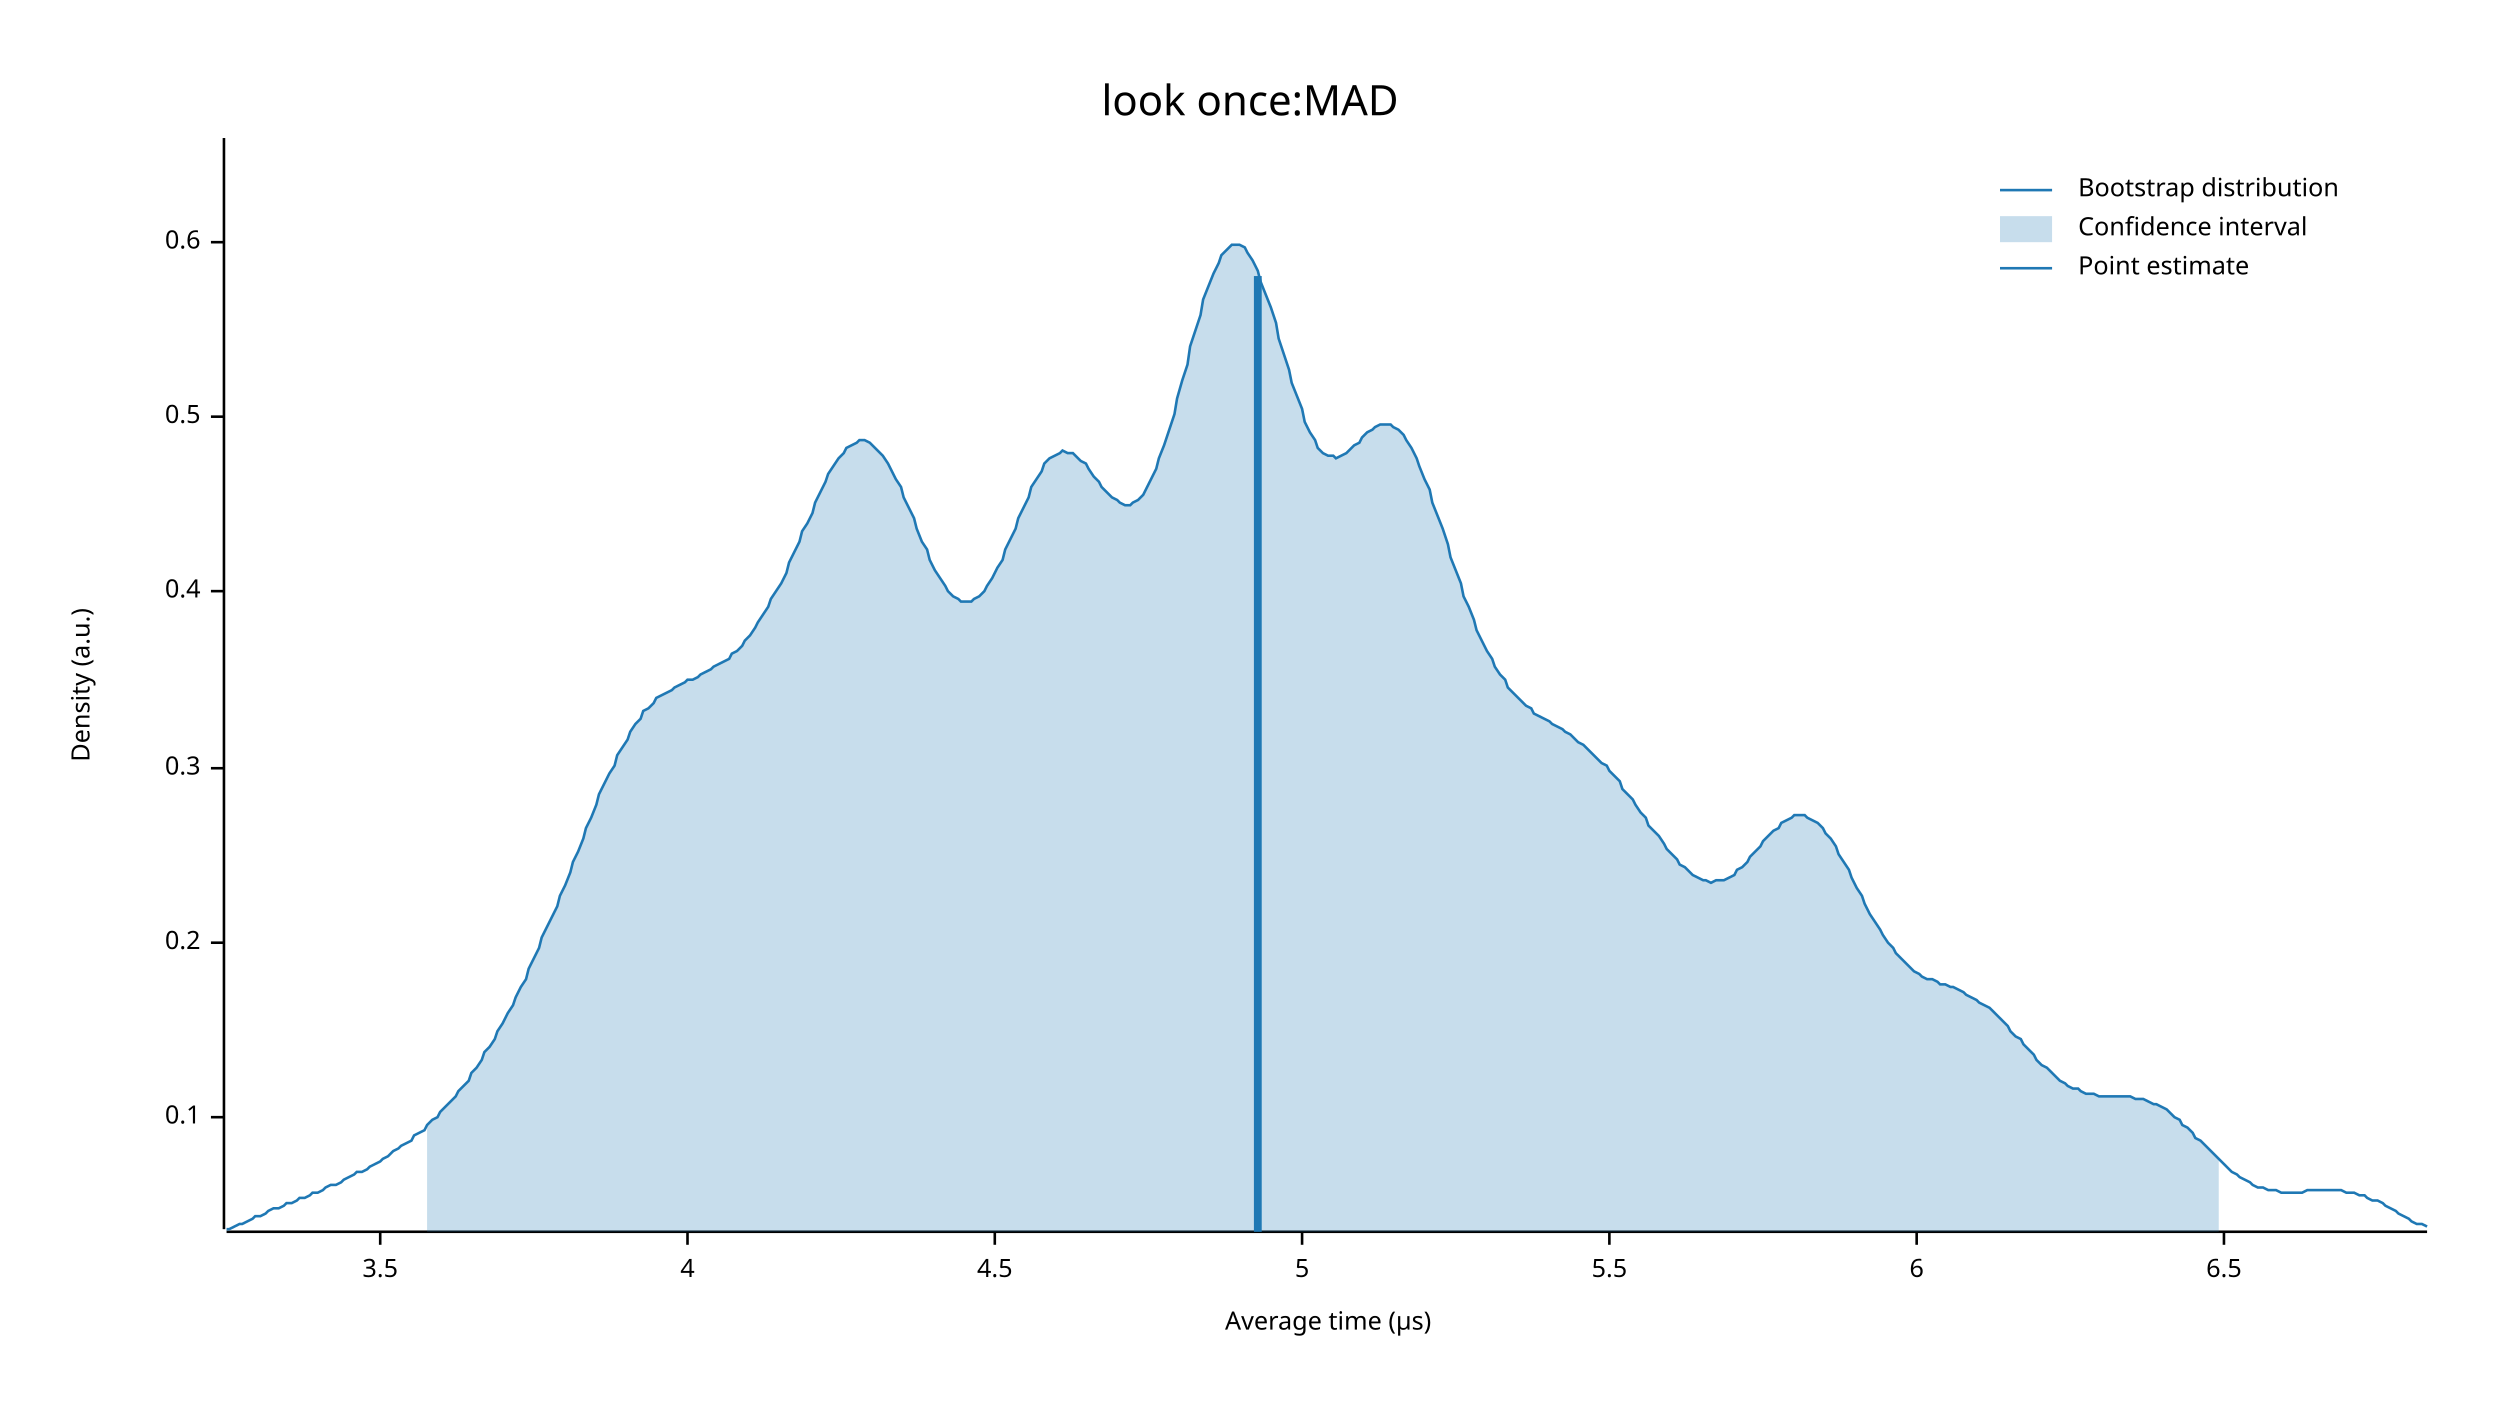
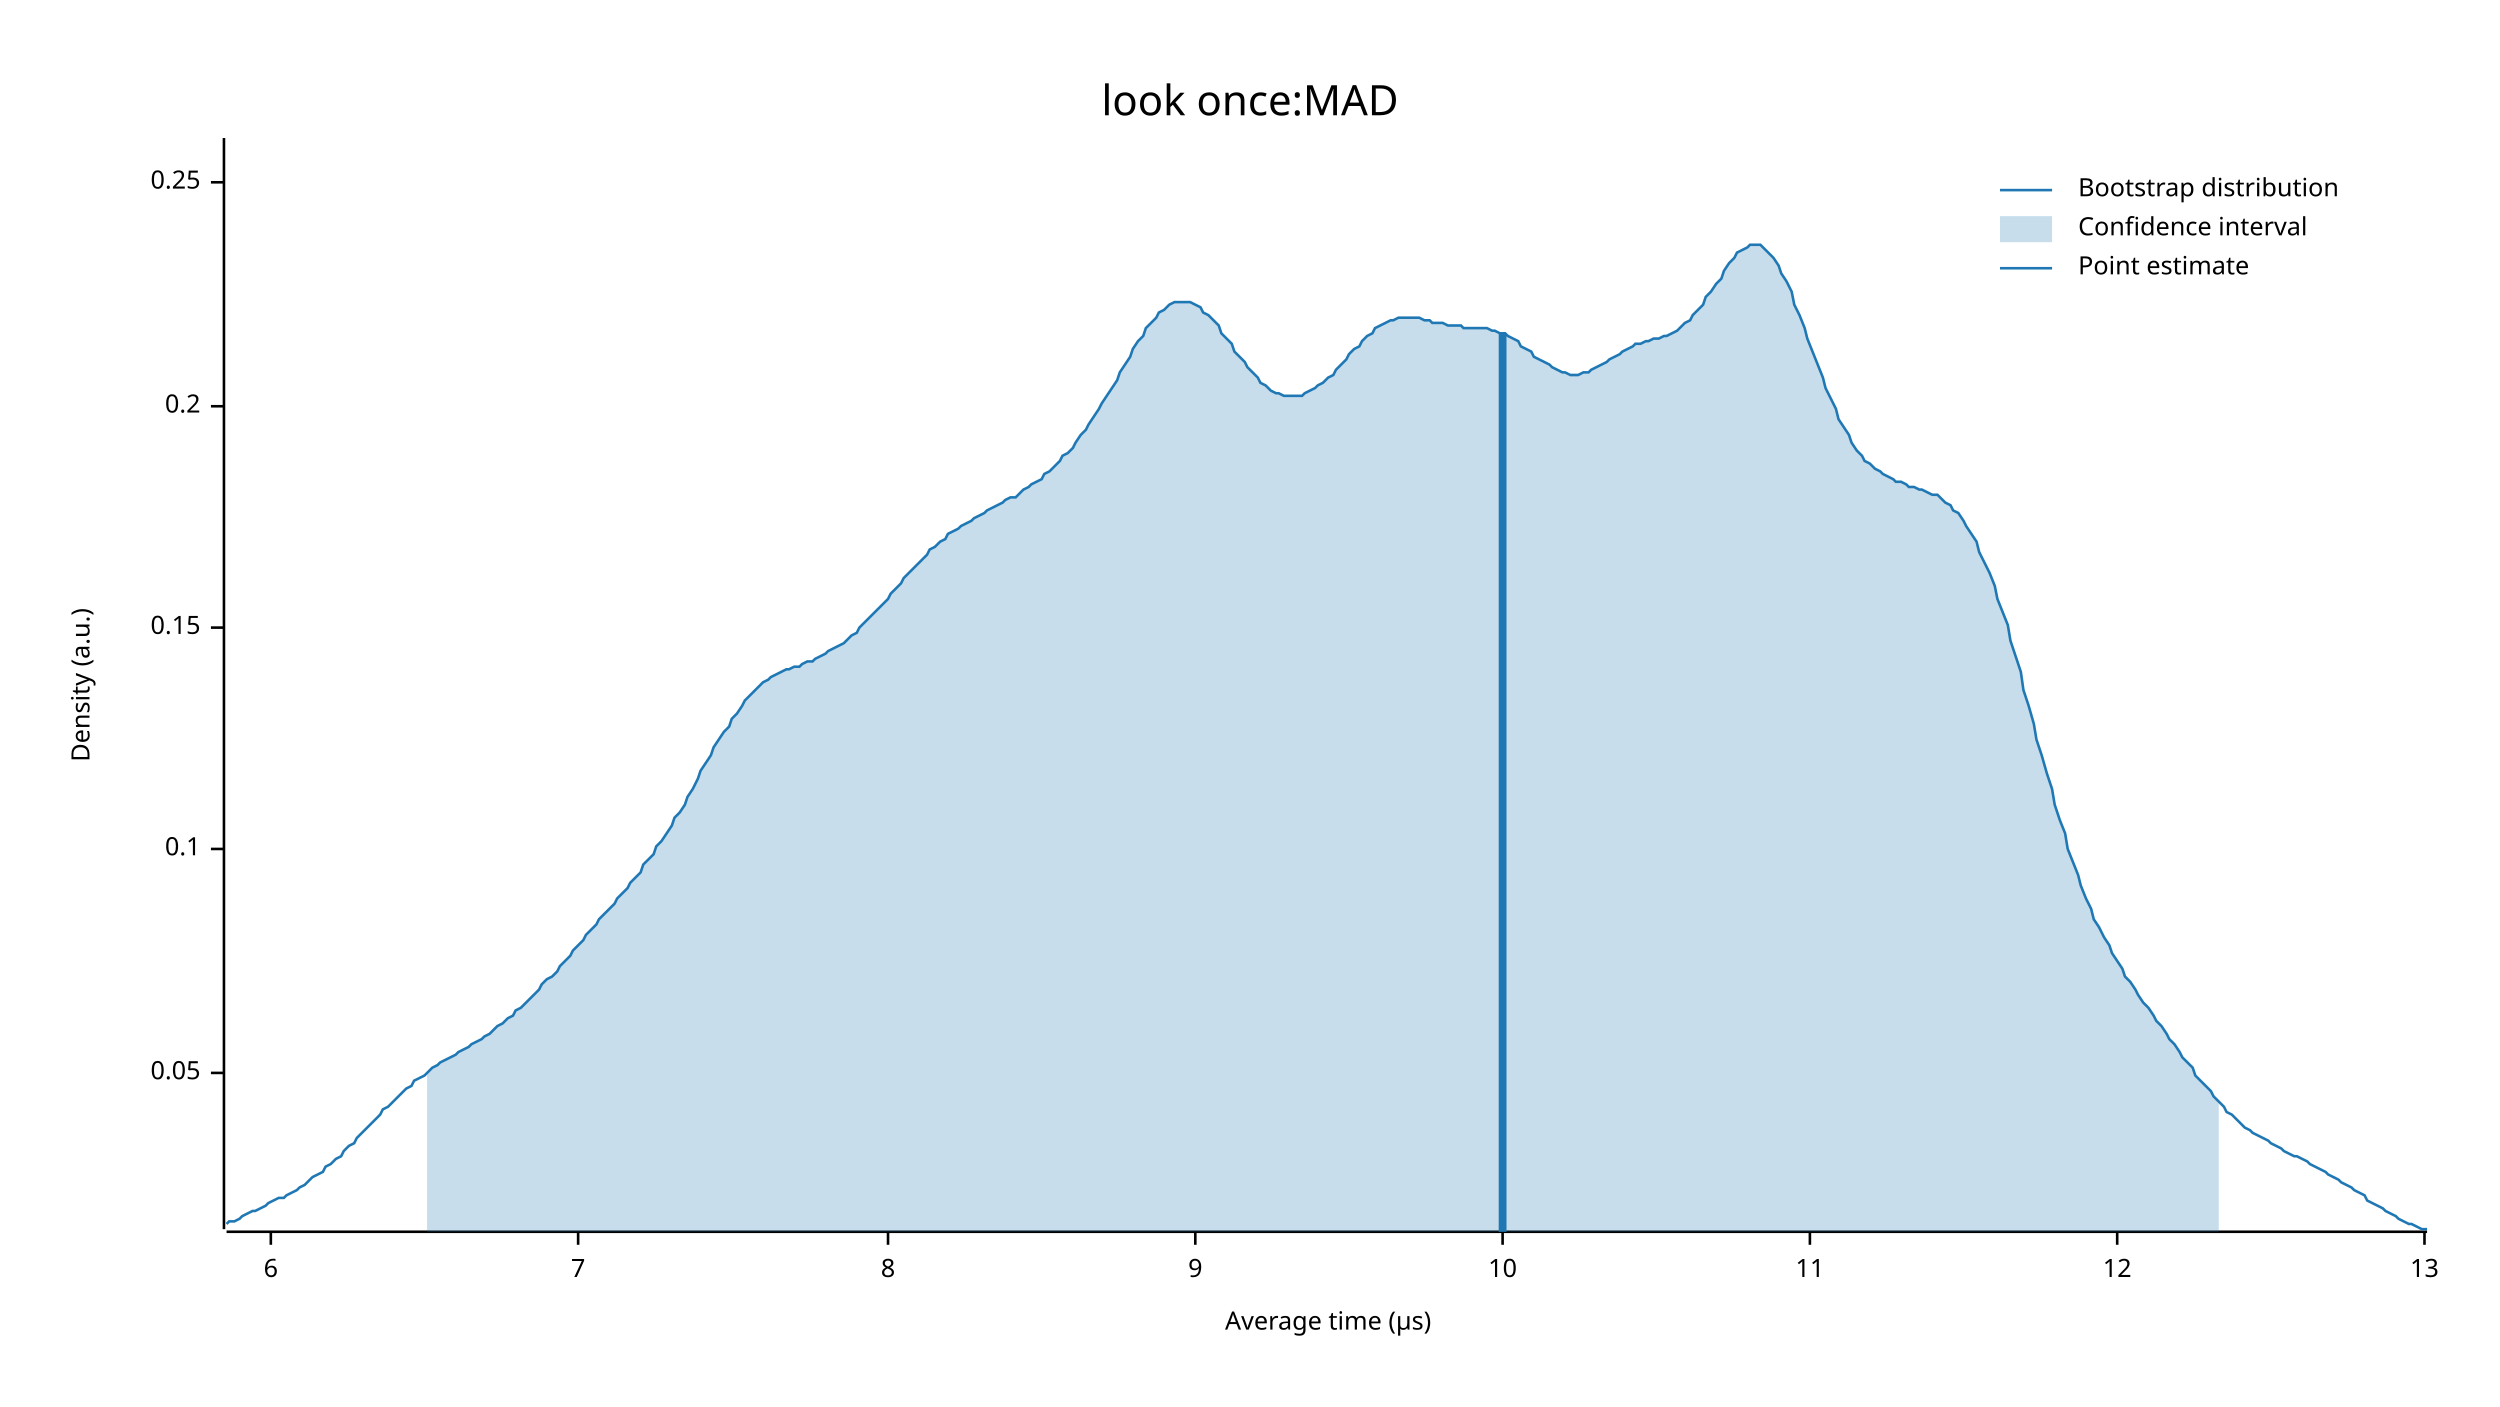
<svg xmlns="http://www.w3.org/2000/svg" width="960" height="540" viewBox="0 0 960 540">
  <text x="480" y="32" dy="0.76em" text-anchor="middle" font-family="sans-serif" font-size="16.129" opacity="1" fill="#000000">
look once:MAD
</text>
  <text x="27" y="263" dy="0.76em" text-anchor="middle" font-family="sans-serif" font-size="9.677" opacity="1" fill="#000000" transform="rotate(270, 27, 263)">
Density (a.u.)
</text>
  <text x="510" y="513" dy="-0.5ex" text-anchor="middle" font-family="sans-serif" font-size="9.677" opacity="1" fill="#000000">
Average time (µs)
</text>
  <polyline fill="none" opacity="1" stroke="#000000" stroke-width="1" points="86,53 86,472 " />
-   <text x="77" y="429" dy="0.5ex" text-anchor="end" font-family="sans-serif" font-size="9.677" opacity="1" fill="#000000">
+   <text x="77" y="412" dy="0.5ex" text-anchor="end" font-family="sans-serif" font-size="9.677" opacity="1" fill="#000000">
+ 0.05
+ </text>
+   <polyline fill="none" opacity="1" stroke="#000000" stroke-width="1" points="81,412 86,412 " />
+   <text x="77" y="326" dy="0.5ex" text-anchor="end" font-family="sans-serif" font-size="9.677" opacity="1" fill="#000000">
0.1
</text>
-   <polyline fill="none" opacity="1" stroke="#000000" stroke-width="1" points="81,429 86,429 " />
-   <text x="77" y="362" dy="0.5ex" text-anchor="end" font-family="sans-serif" font-size="9.677" opacity="1" fill="#000000">
+   <polyline fill="none" opacity="1" stroke="#000000" stroke-width="1" points="81,326 86,326 " />
+   <text x="77" y="241" dy="0.5ex" text-anchor="end" font-family="sans-serif" font-size="9.677" opacity="1" fill="#000000">
+ 0.15
+ </text>
+   <polyline fill="none" opacity="1" stroke="#000000" stroke-width="1" points="81,241 86,241 " />
+   <text x="77" y="156" dy="0.5ex" text-anchor="end" font-family="sans-serif" font-size="9.677" opacity="1" fill="#000000">
0.2
</text>
-   <polyline fill="none" opacity="1" stroke="#000000" stroke-width="1" points="81,362 86,362 " />
-   <text x="77" y="295" dy="0.5ex" text-anchor="end" font-family="sans-serif" font-size="9.677" opacity="1" fill="#000000">
- 0.3
+   <polyline fill="none" opacity="1" stroke="#000000" stroke-width="1" points="81,156 86,156 " />
+   <text x="77" y="70" dy="0.5ex" text-anchor="end" font-family="sans-serif" font-size="9.677" opacity="1" fill="#000000">
+ 0.25
</text>
-   <polyline fill="none" opacity="1" stroke="#000000" stroke-width="1" points="81,295 86,295 " />
-   <text x="77" y="227" dy="0.5ex" text-anchor="end" font-family="sans-serif" font-size="9.677" opacity="1" fill="#000000">
- 0.4
- </text>
-   <polyline fill="none" opacity="1" stroke="#000000" stroke-width="1" points="81,227 86,227 " />
-   <text x="77" y="160" dy="0.5ex" text-anchor="end" font-family="sans-serif" font-size="9.677" opacity="1" fill="#000000">
- 0.5
- </text>
-   <polyline fill="none" opacity="1" stroke="#000000" stroke-width="1" points="81,160 86,160 " />
-   <text x="77" y="93" dy="0.5ex" text-anchor="end" font-family="sans-serif" font-size="9.677" opacity="1" fill="#000000">
- 0.6
- </text>
-   <polyline fill="none" opacity="1" stroke="#000000" stroke-width="1" points="81,93 86,93 " />
+   <polyline fill="none" opacity="1" stroke="#000000" stroke-width="1" points="81,70 86,70 " />
  <polyline fill="none" opacity="1" stroke="#000000" stroke-width="1" points="87,473 932,473 " />
-   <text x="146" y="483" dy="0.76em" text-anchor="middle" font-family="sans-serif" font-size="9.677" opacity="1" fill="#000000">
- 3.5
- </text>
-   <polyline fill="none" opacity="1" stroke="#000000" stroke-width="1" points="146,473 146,478 " />
-   <text x="264" y="483" dy="0.76em" text-anchor="middle" font-family="sans-serif" font-size="9.677" opacity="1" fill="#000000">
- 4
- </text>
-   <polyline fill="none" opacity="1" stroke="#000000" stroke-width="1" points="264,473 264,478 " />
-   <text x="382" y="483" dy="0.76em" text-anchor="middle" font-family="sans-serif" font-size="9.677" opacity="1" fill="#000000">
- 4.5
- </text>
-   <polyline fill="none" opacity="1" stroke="#000000" stroke-width="1" points="382,473 382,478 " />
-   <text x="500" y="483" dy="0.76em" text-anchor="middle" font-family="sans-serif" font-size="9.677" opacity="1" fill="#000000">
- 5
- </text>
-   <polyline fill="none" opacity="1" stroke="#000000" stroke-width="1" points="500,473 500,478 " />
-   <text x="618" y="483" dy="0.76em" text-anchor="middle" font-family="sans-serif" font-size="9.677" opacity="1" fill="#000000">
- 5.5
- </text>
-   <polyline fill="none" opacity="1" stroke="#000000" stroke-width="1" points="618,473 618,478 " />
-   <text x="736" y="483" dy="0.76em" text-anchor="middle" font-family="sans-serif" font-size="9.677" opacity="1" fill="#000000">
+   <text x="104" y="483" dy="0.76em" text-anchor="middle" font-family="sans-serif" font-size="9.677" opacity="1" fill="#000000">
6
</text>
-   <polyline fill="none" opacity="1" stroke="#000000" stroke-width="1" points="736,473 736,478 " />
-   <text x="854" y="483" dy="0.76em" text-anchor="middle" font-family="sans-serif" font-size="9.677" opacity="1" fill="#000000">
- 6.5
+   <polyline fill="none" opacity="1" stroke="#000000" stroke-width="1" points="104,473 104,478 " />
+   <text x="222" y="483" dy="0.76em" text-anchor="middle" font-family="sans-serif" font-size="9.677" opacity="1" fill="#000000">
+ 7
</text>
-   <polyline fill="none" opacity="1" stroke="#000000" stroke-width="1" points="854,473 854,478 " />
-   <polyline fill="none" opacity="1" stroke="#1F78B4" stroke-width="1" points="87,472 88,472 90,471 92,470 93,470 95,469 97,468 98,467 100,467 102,466 103,465 105,464 107,464 109,463 110,462 112,462 114,461 115,460 117,460 119,459 120,458 122,458 124,457 125,456 127,455 129,455 131,454 132,453 134,452 136,451 137,450 139,450 141,449 142,448 144,447 146,446 147,445 149,444 151,442 153,441 154,440 156,439 158,438 159,436 161,435 163,434 164,432 166,430 168,429 169,427 171,425 173,423 175,421 176,419 178,417 180,415 181,412 183,410 185,407 186,404 188,402 190,399 191,396 193,393 195,389 197,386 198,383 200,379 202,376 203,372 205,368 207,364 208,360 210,356 212,352 214,348 215,344 217,340 219,335 220,331 222,327 224,322 225,318 227,314 229,309 230,305 232,301 234,297 236,294 237,290 239,287 241,284 242,281 244,278 246,276 247,273 249,272 251,270 252,268 254,267 256,266 258,265 259,264 261,263 263,262 264,261 266,261 268,260 269,259 271,258 273,257 274,256 276,255 278,254 280,253 281,251 283,250 285,248 286,246 288,244 290,241 291,239 293,236 295,233 296,230 298,227 300,224 302,220 303,216 305,212 307,208 308,204 310,201 312,197 313,193 315,189 317,185 318,182 320,179 322,176 324,174 325,172 327,171 329,170 330,169 332,169 334,170 335,171 337,173 339,175 341,178 342,180 344,184 346,187 347,191 349,195 351,199 352,203 354,208 356,211 357,215 359,219 361,222 363,225 364,227 366,229 368,230 369,231 371,231 373,231 374,230 376,229 378,227 379,225 381,222 383,218 385,215 386,211 388,207 390,203 391,199 393,195 395,191 396,187 398,184 400,181 401,178 403,176 405,175 407,174 408,173 410,174 412,174 413,175 415,177 417,178 418,180 420,183 422,185 423,187 425,189 427,191 429,192 430,193 432,194 434,194 435,193 437,192 439,190 440,188 442,184 444,180 445,176 447,171 449,165 451,159 452,153 454,146 456,140 457,133 459,127 461,121 462,115 464,110 466,105 468,101 469,98 471,96 473,94 474,94 476,94 478,95 479,97 481,100 483,104 484,108 486,113 488,118 490,124 491,130 493,136 495,142 496,147 498,152 500,157 501,162 503,166 505,169 506,172 508,174 510,175 512,175 513,176 515,175 517,174 518,173 520,171 522,170 523,168 525,166 527,165 528,164 530,163 532,163 534,163 535,164 537,165 539,167 540,169 542,172 544,176 545,179 547,184 549,188 550,193 552,198 554,203 556,209 557,214 559,219 561,224 562,229 564,233 566,238 567,242 569,246 571,250 573,253 574,256 576,259 578,261 579,264 581,266 583,268 584,269 586,271 588,272 589,274 591,275 593,276 595,277 596,278 598,279 600,280 601,281 603,282 605,284 606,285 608,286 610,288 611,289 613,291 615,293 617,294 618,296 620,298 622,300 623,303 625,305 627,307 628,309 630,312 632,314 633,317 635,319 637,321 639,324 640,326 642,328 644,330 645,332 647,333 649,335 650,336 652,337 654,338 655,338 657,339 659,338 661,338 662,338 664,337 666,336 667,334 669,333 671,331 672,329 674,327 676,325 677,323 679,321 681,319 683,318 684,316 686,315 688,314 689,313 691,313 693,313 694,314 696,315 698,316 700,318 701,320 703,322 705,325 706,328 708,331 710,334 711,337 713,341 715,344 716,347 718,351 720,354 722,357 723,359 725,362 727,364 728,366 730,368 732,370 733,371 735,373 737,374 738,375 740,376 742,376 744,377 745,378 747,378 749,379 750,379 752,380 754,381 755,382 757,383 759,384 760,385 762,386 764,387 766,389 767,390 769,392 771,394 772,396 774,398 776,399 777,401 779,403 781,405 782,407 784,409 786,410 788,412 789,413 791,415 793,416 794,417 796,418 798,418 799,419 801,420 803,420 804,420 806,421 808,421 810,421 811,421 813,421 815,421 816,421 818,421 820,422 821,422 823,422 825,423 827,424 828,424 830,425 832,426 833,427 835,429 837,430 838,432 840,433 842,435 843,437 845,438 847,440 849,442 850,443 852,445 854,447 855,448 857,450 859,451 860,452 862,453 864,454 865,455 867,456 869,456 871,457 872,457 874,457 876,458 877,458 879,458 881,458 882,458 884,458 886,457 887,457 889,457 891,457 893,457 894,457 896,457 898,457 899,457 901,458 903,458 904,458 906,459 908,459 909,460 911,461 913,461 915,462 916,463 918,464 920,465 921,466 923,467 925,468 926,469 928,470 930,470 932,471 " />
-   <polygon opacity="0.25" fill="#1F78B4" points="164,432 166,430 168,429 169,427 171,425 173,423 175,421 176,419 178,417 180,415 181,412 183,410 185,407 186,404 188,402 190,399 191,396 193,393 195,389 197,386 198,383 200,379 202,376 203,372 205,368 207,364 208,360 210,356 212,352 214,348 215,344 217,340 219,335 220,331 222,327 224,322 225,318 227,314 229,309 230,305 232,301 234,297 236,294 237,290 239,287 241,284 242,281 244,278 246,276 247,273 249,272 251,270 252,268 254,267 256,266 258,265 259,264 261,263 263,262 264,261 266,261 268,260 269,259 271,258 273,257 274,256 276,255 278,254 280,253 281,251 283,250 285,248 286,246 288,244 290,241 291,239 293,236 295,233 296,230 298,227 300,224 302,220 303,216 305,212 307,208 308,204 310,201 312,197 313,193 315,189 317,185 318,182 320,179 322,176 324,174 325,172 327,171 329,170 330,169 332,169 334,170 335,171 337,173 339,175 341,178 342,180 344,184 346,187 347,191 349,195 351,199 352,203 354,208 356,211 357,215 359,219 361,222 363,225 364,227 366,229 368,230 369,231 371,231 373,231 374,230 376,229 378,227 379,225 381,222 383,218 385,215 386,211 388,207 390,203 391,199 393,195 395,191 396,187 398,184 400,181 401,178 403,176 405,175 407,174 408,173 410,174 412,174 413,175 415,177 417,178 418,180 420,183 422,185 423,187 425,189 427,191 429,192 430,193 432,194 434,194 435,193 437,192 439,190 440,188 442,184 444,180 445,176 447,171 449,165 451,159 452,153 454,146 456,140 457,133 459,127 461,121 462,115 464,110 466,105 468,101 469,98 471,96 473,94 474,94 476,94 478,95 479,97 481,100 483,104 484,108 486,113 488,118 490,124 491,130 493,136 495,142 496,147 498,152 500,157 501,162 503,166 505,169 506,172 508,174 510,175 512,175 513,176 515,175 517,174 518,173 520,171 522,170 523,168 525,166 527,165 528,164 530,163 532,163 534,163 535,164 537,165 539,167 540,169 542,172 544,176 545,179 547,184 549,188 550,193 552,198 554,203 556,209 557,214 559,219 561,224 562,229 564,233 566,238 567,242 569,246 571,250 573,253 574,256 576,259 578,261 579,264 581,266 583,268 584,269 586,271 588,272 589,274 591,275 593,276 595,277 596,278 598,279 600,280 601,281 603,282 605,284 606,285 608,286 610,288 611,289 613,291 615,293 617,294 618,296 620,298 622,300 623,303 625,305 627,307 628,309 630,312 632,314 633,317 635,319 637,321 639,324 640,326 642,328 644,330 645,332 647,333 649,335 650,336 652,337 654,338 655,338 657,339 659,338 661,338 662,338 664,337 666,336 667,334 669,333 671,331 672,329 674,327 676,325 677,323 679,321 681,319 683,318 684,316 686,315 688,314 689,313 691,313 693,313 694,314 696,315 698,316 700,318 701,320 703,322 705,325 706,328 708,331 710,334 711,337 713,341 715,344 716,347 718,351 720,354 722,357 723,359 725,362 727,364 728,366 730,368 732,370 733,371 735,373 737,374 738,375 740,376 742,376 744,377 745,378 747,378 749,379 750,379 752,380 754,381 755,382 757,383 759,384 760,385 762,386 764,387 766,389 767,390 769,392 771,394 772,396 774,398 776,399 777,401 779,403 781,405 782,407 784,409 786,410 788,412 789,413 791,415 793,416 794,417 796,418 798,418 799,419 801,420 803,420 804,420 806,421 808,421 810,421 811,421 813,421 815,421 816,421 818,421 820,422 821,422 823,422 825,423 827,424 828,424 830,425 832,426 833,427 835,429 837,430 838,432 840,433 842,435 843,437 845,438 847,440 849,442 850,443 852,445 852,473 164,473 " />
-   <polyline fill="none" opacity="1" stroke="#1F78B4" stroke-width="3" points="483,473 483,106 " />
+   <polyline fill="none" opacity="1" stroke="#000000" stroke-width="1" points="222,473 222,478 " />
+   <text x="341" y="483" dy="0.76em" text-anchor="middle" font-family="sans-serif" font-size="9.677" opacity="1" fill="#000000">
+ 8
+ </text>
+   <polyline fill="none" opacity="1" stroke="#000000" stroke-width="1" points="341,473 341,478 " />
+   <text x="459" y="483" dy="0.76em" text-anchor="middle" font-family="sans-serif" font-size="9.677" opacity="1" fill="#000000">
+ 9
+ </text>
+   <polyline fill="none" opacity="1" stroke="#000000" stroke-width="1" points="459,473 459,478 " />
+   <text x="577" y="483" dy="0.76em" text-anchor="middle" font-family="sans-serif" font-size="9.677" opacity="1" fill="#000000">
+ 10
+ </text>
+   <polyline fill="none" opacity="1" stroke="#000000" stroke-width="1" points="577,473 577,478 " />
+   <text x="695" y="483" dy="0.76em" text-anchor="middle" font-family="sans-serif" font-size="9.677" opacity="1" fill="#000000">
+ 11
+ </text>
+   <polyline fill="none" opacity="1" stroke="#000000" stroke-width="1" points="695,473 695,478 " />
+   <text x="813" y="483" dy="0.76em" text-anchor="middle" font-family="sans-serif" font-size="9.677" opacity="1" fill="#000000">
+ 12
+ </text>
+   <polyline fill="none" opacity="1" stroke="#000000" stroke-width="1" points="813,473 813,478 " />
+   <text x="931" y="483" dy="0.76em" text-anchor="middle" font-family="sans-serif" font-size="9.677" opacity="1" fill="#000000">
+ 13
+ </text>
+   <polyline fill="none" opacity="1" stroke="#000000" stroke-width="1" points="931,473 931,478 " />
+   <polyline fill="none" opacity="1" stroke="#1F78B4" stroke-width="1" points="87,470 88,469 90,469 92,468 93,467 95,466 97,465 98,465 100,464 102,463 103,462 105,461 107,460 109,460 110,459 112,458 114,457 115,456 117,455 119,453 120,452 122,451 124,450 125,448 127,447 129,445 131,444 132,442 134,440 136,439 137,437 139,435 141,433 142,432 144,430 146,428 147,426 149,425 151,423 153,421 154,420 156,418 158,417 159,415 161,414 163,413 164,412 166,410 168,409 169,408 171,407 173,406 175,405 176,404 178,403 180,402 181,401 183,400 185,399 186,398 188,397 190,395 191,394 193,393 195,391 197,390 198,388 200,387 202,385 203,384 205,382 207,380 208,378 210,376 212,375 214,373 215,371 217,369 219,367 220,365 222,363 224,361 225,359 227,357 229,355 230,353 232,351 234,349 236,347 237,345 239,343 241,341 242,339 244,337 246,335 247,332 249,330 251,328 252,325 254,323 256,320 258,317 259,314 261,312 263,309 264,306 266,303 268,299 269,296 271,293 273,290 274,287 276,284 278,281 280,279 281,276 283,274 285,271 286,269 288,267 290,265 291,264 293,262 295,261 296,260 298,259 300,258 302,257 303,257 305,256 307,256 308,255 310,254 312,254 313,253 315,252 317,251 318,250 320,249 322,248 324,247 325,246 327,244 329,243 330,241 332,239 334,237 335,236 337,234 339,232 341,230 342,228 344,226 346,224 347,222 349,220 351,218 352,217 354,215 356,213 357,211 359,210 361,208 363,207 364,205 366,204 368,203 369,202 371,201 373,200 374,199 376,198 378,197 379,196 381,195 383,194 385,193 386,192 388,191 390,191 391,190 393,188 395,187 396,186 398,185 400,184 401,182 403,181 405,179 407,177 408,175 410,174 412,172 413,170 415,167 417,165 418,163 420,160 422,157 423,155 425,152 427,149 429,146 430,143 432,140 434,137 435,134 437,131 439,129 440,126 442,124 444,122 445,120 447,119 449,117 451,116 452,116 454,116 456,116 457,116 459,117 461,118 462,120 464,121 466,123 468,125 469,128 471,130 473,132 474,135 476,137 478,139 479,141 481,143 483,145 484,147 486,148 488,150 490,151 491,151 493,152 495,152 496,152 498,152 500,152 501,151 503,150 505,149 506,148 508,147 510,145 512,144 513,142 515,140 517,138 518,136 520,134 522,133 523,131 525,129 527,128 528,126 530,125 532,124 534,123 535,123 537,122 539,122 540,122 542,122 544,122 545,122 547,123 549,123 550,124 552,124 554,124 556,125 557,125 559,125 561,125 562,126 564,126 566,126 567,126 569,126 571,126 573,127 574,127 576,128 578,128 579,129 581,130 583,131 584,133 586,134 588,135 589,137 591,138 593,139 595,140 596,141 598,142 600,143 601,143 603,144 605,144 606,144 608,143 610,143 611,142 613,141 615,140 617,139 618,138 620,137 622,136 623,135 625,134 627,133 628,132 630,132 632,131 633,131 635,130 637,130 639,129 640,129 642,128 644,127 645,126 647,124 649,123 650,121 652,119 654,117 655,114 657,112 659,109 661,107 662,104 664,101 666,99 667,97 669,96 671,95 672,94 674,94 676,94 677,95 679,97 681,99 683,102 684,105 686,108 688,112 689,117 691,121 693,126 694,130 696,135 698,140 700,145 701,149 703,153 705,157 706,161 708,164 710,167 711,170 713,173 715,175 716,177 718,178 720,180 722,181 723,182 725,183 727,184 728,185 730,185 732,186 733,187 735,187 737,188 738,188 740,189 742,190 744,190 745,191 747,193 749,194 750,196 752,197 754,200 755,202 757,205 759,208 760,212 762,216 764,220 766,225 767,230 769,235 771,240 772,246 774,252 776,258 777,265 779,271 781,278 782,284 784,290 786,297 788,303 789,309 791,315 793,320 794,326 796,331 798,336 799,340 801,345 803,349 804,353 806,356 808,360 810,363 811,366 813,369 815,372 816,375 818,377 820,380 821,382 823,385 825,387 827,390 828,392 830,394 832,397 833,399 835,401 837,404 838,406 840,408 842,410 843,413 845,415 847,417 849,419 850,421 852,423 854,425 855,427 857,428 859,430 860,431 862,433 864,434 865,435 867,436 869,437 871,438 872,439 874,440 876,441 877,442 879,443 881,444 882,444 884,445 886,446 887,447 889,448 891,449 893,450 894,451 896,452 898,453 899,454 901,455 903,456 904,457 906,458 908,459 909,461 911,462 913,463 915,464 916,465 918,466 920,467 921,468 923,469 925,470 926,470 928,471 930,472 932,472 " />
+   <polygon opacity="0.25" fill="#1F78B4" points="164,412 166,410 168,409 169,408 171,407 173,406 175,405 176,404 178,403 180,402 181,401 183,400 185,399 186,398 188,397 190,395 191,394 193,393 195,391 197,390 198,388 200,387 202,385 203,384 205,382 207,380 208,378 210,376 212,375 214,373 215,371 217,369 219,367 220,365 222,363 224,361 225,359 227,357 229,355 230,353 232,351 234,349 236,347 237,345 239,343 241,341 242,339 244,337 246,335 247,332 249,330 251,328 252,325 254,323 256,320 258,317 259,314 261,312 263,309 264,306 266,303 268,299 269,296 271,293 273,290 274,287 276,284 278,281 280,279 281,276 283,274 285,271 286,269 288,267 290,265 291,264 293,262 295,261 296,260 298,259 300,258 302,257 303,257 305,256 307,256 308,255 310,254 312,254 313,253 315,252 317,251 318,250 320,249 322,248 324,247 325,246 327,244 329,243 330,241 332,239 334,237 335,236 337,234 339,232 341,230 342,228 344,226 346,224 347,222 349,220 351,218 352,217 354,215 356,213 357,211 359,210 361,208 363,207 364,205 366,204 368,203 369,202 371,201 373,200 374,199 376,198 378,197 379,196 381,195 383,194 385,193 386,192 388,191 390,191 391,190 393,188 395,187 396,186 398,185 400,184 401,182 403,181 405,179 407,177 408,175 410,174 412,172 413,170 415,167 417,165 418,163 420,160 422,157 423,155 425,152 427,149 429,146 430,143 432,140 434,137 435,134 437,131 439,129 440,126 442,124 444,122 445,120 447,119 449,117 451,116 452,116 454,116 456,116 457,116 459,117 461,118 462,120 464,121 466,123 468,125 469,128 471,130 473,132 474,135 476,137 478,139 479,141 481,143 483,145 484,147 486,148 488,150 490,151 491,151 493,152 495,152 496,152 498,152 500,152 501,151 503,150 505,149 506,148 508,147 510,145 512,144 513,142 515,140 517,138 518,136 520,134 522,133 523,131 525,129 527,128 528,126 530,125 532,124 534,123 535,123 537,122 539,122 540,122 542,122 544,122 545,122 547,123 549,123 550,124 552,124 554,124 556,125 557,125 559,125 561,125 562,126 564,126 566,126 567,126 569,126 571,126 573,127 574,127 576,128 578,128 579,129 581,130 583,131 584,133 586,134 588,135 589,137 591,138 593,139 595,140 596,141 598,142 600,143 601,143 603,144 605,144 606,144 608,143 610,143 611,142 613,141 615,140 617,139 618,138 620,137 622,136 623,135 625,134 627,133 628,132 630,132 632,131 633,131 635,130 637,130 639,129 640,129 642,128 644,127 645,126 647,124 649,123 650,121 652,119 654,117 655,114 657,112 659,109 661,107 662,104 664,101 666,99 667,97 669,96 671,95 672,94 674,94 676,94 677,95 679,97 681,99 683,102 684,105 686,108 688,112 689,117 691,121 693,126 694,130 696,135 698,140 700,145 701,149 703,153 705,157 706,161 708,164 710,167 711,170 713,173 715,175 716,177 718,178 720,180 722,181 723,182 725,183 727,184 728,185 730,185 732,186 733,187 735,187 737,188 738,188 740,189 742,190 744,190 745,191 747,193 749,194 750,196 752,197 754,200 755,202 757,205 759,208 760,212 762,216 764,220 766,225 767,230 769,235 771,240 772,246 774,252 776,258 777,265 779,271 781,278 782,284 784,290 786,297 788,303 789,309 791,315 793,320 794,326 796,331 798,336 799,340 801,345 803,349 804,353 806,356 808,360 810,363 811,366 813,369 815,372 816,375 818,377 820,380 821,382 823,385 825,387 827,390 828,392 830,394 832,397 833,399 835,401 837,404 838,406 840,408 842,410 843,413 845,415 847,417 849,419 850,421 852,423 852,473 164,473 " />
+   <polyline fill="none" opacity="1" stroke="#1F78B4" stroke-width="3" points="577,473 577,128 " />
  <text x="798" y="68" dy="0.76em" text-anchor="start" font-family="sans-serif" font-size="9.677" opacity="1" fill="#000000">
Bootstrap distribution
</text>
  <text x="798" y="83" dy="0.76em" text-anchor="start" font-family="sans-serif" font-size="9.677" opacity="1" fill="#000000">
Confidence interval
</text>
  <text x="798" y="98" dy="0.76em" text-anchor="start" font-family="sans-serif" font-size="9.677" opacity="1" fill="#000000">
Point estimate
</text>
  <polyline fill="none" opacity="1" stroke="#1F78B4" stroke-width="1" points="768,73 788,73 " />
  <rect x="768" y="83" width="20" height="10" opacity="0.25" fill="#1F78B4" stroke="none" />
  <polyline fill="none" opacity="1" stroke="#1F78B4" stroke-width="1" points="768,103 788,103 " />
</svg>
